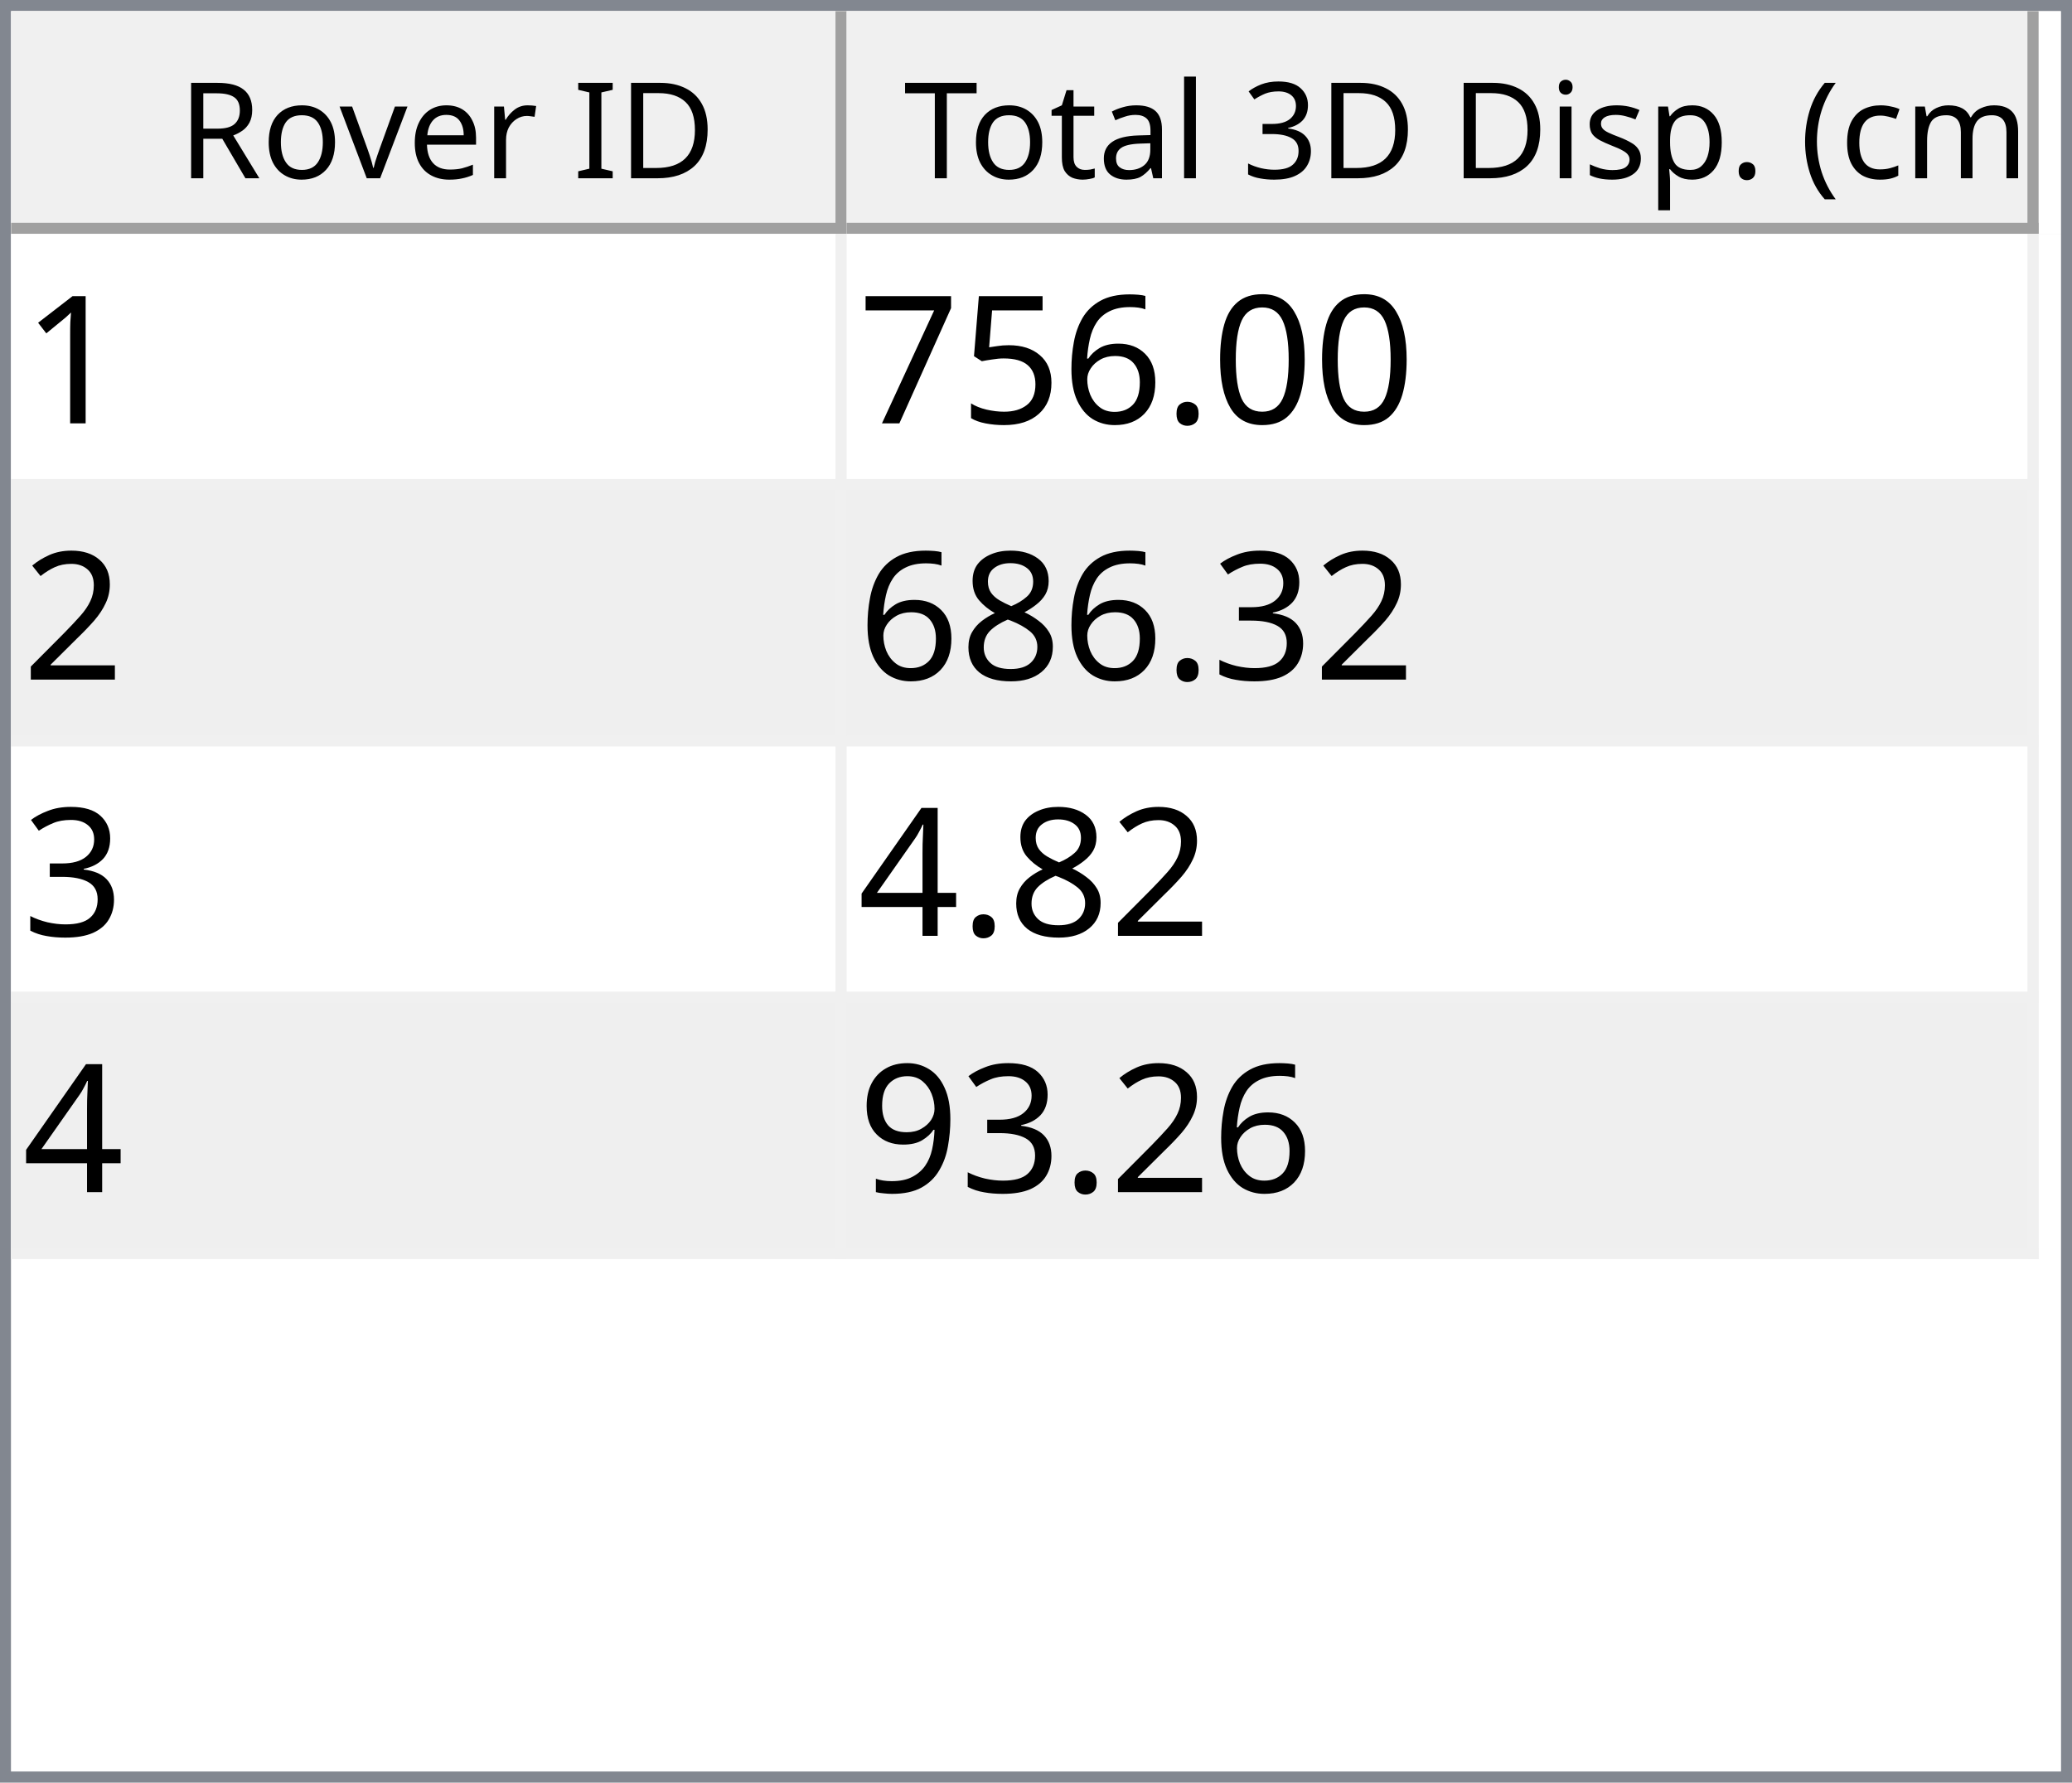
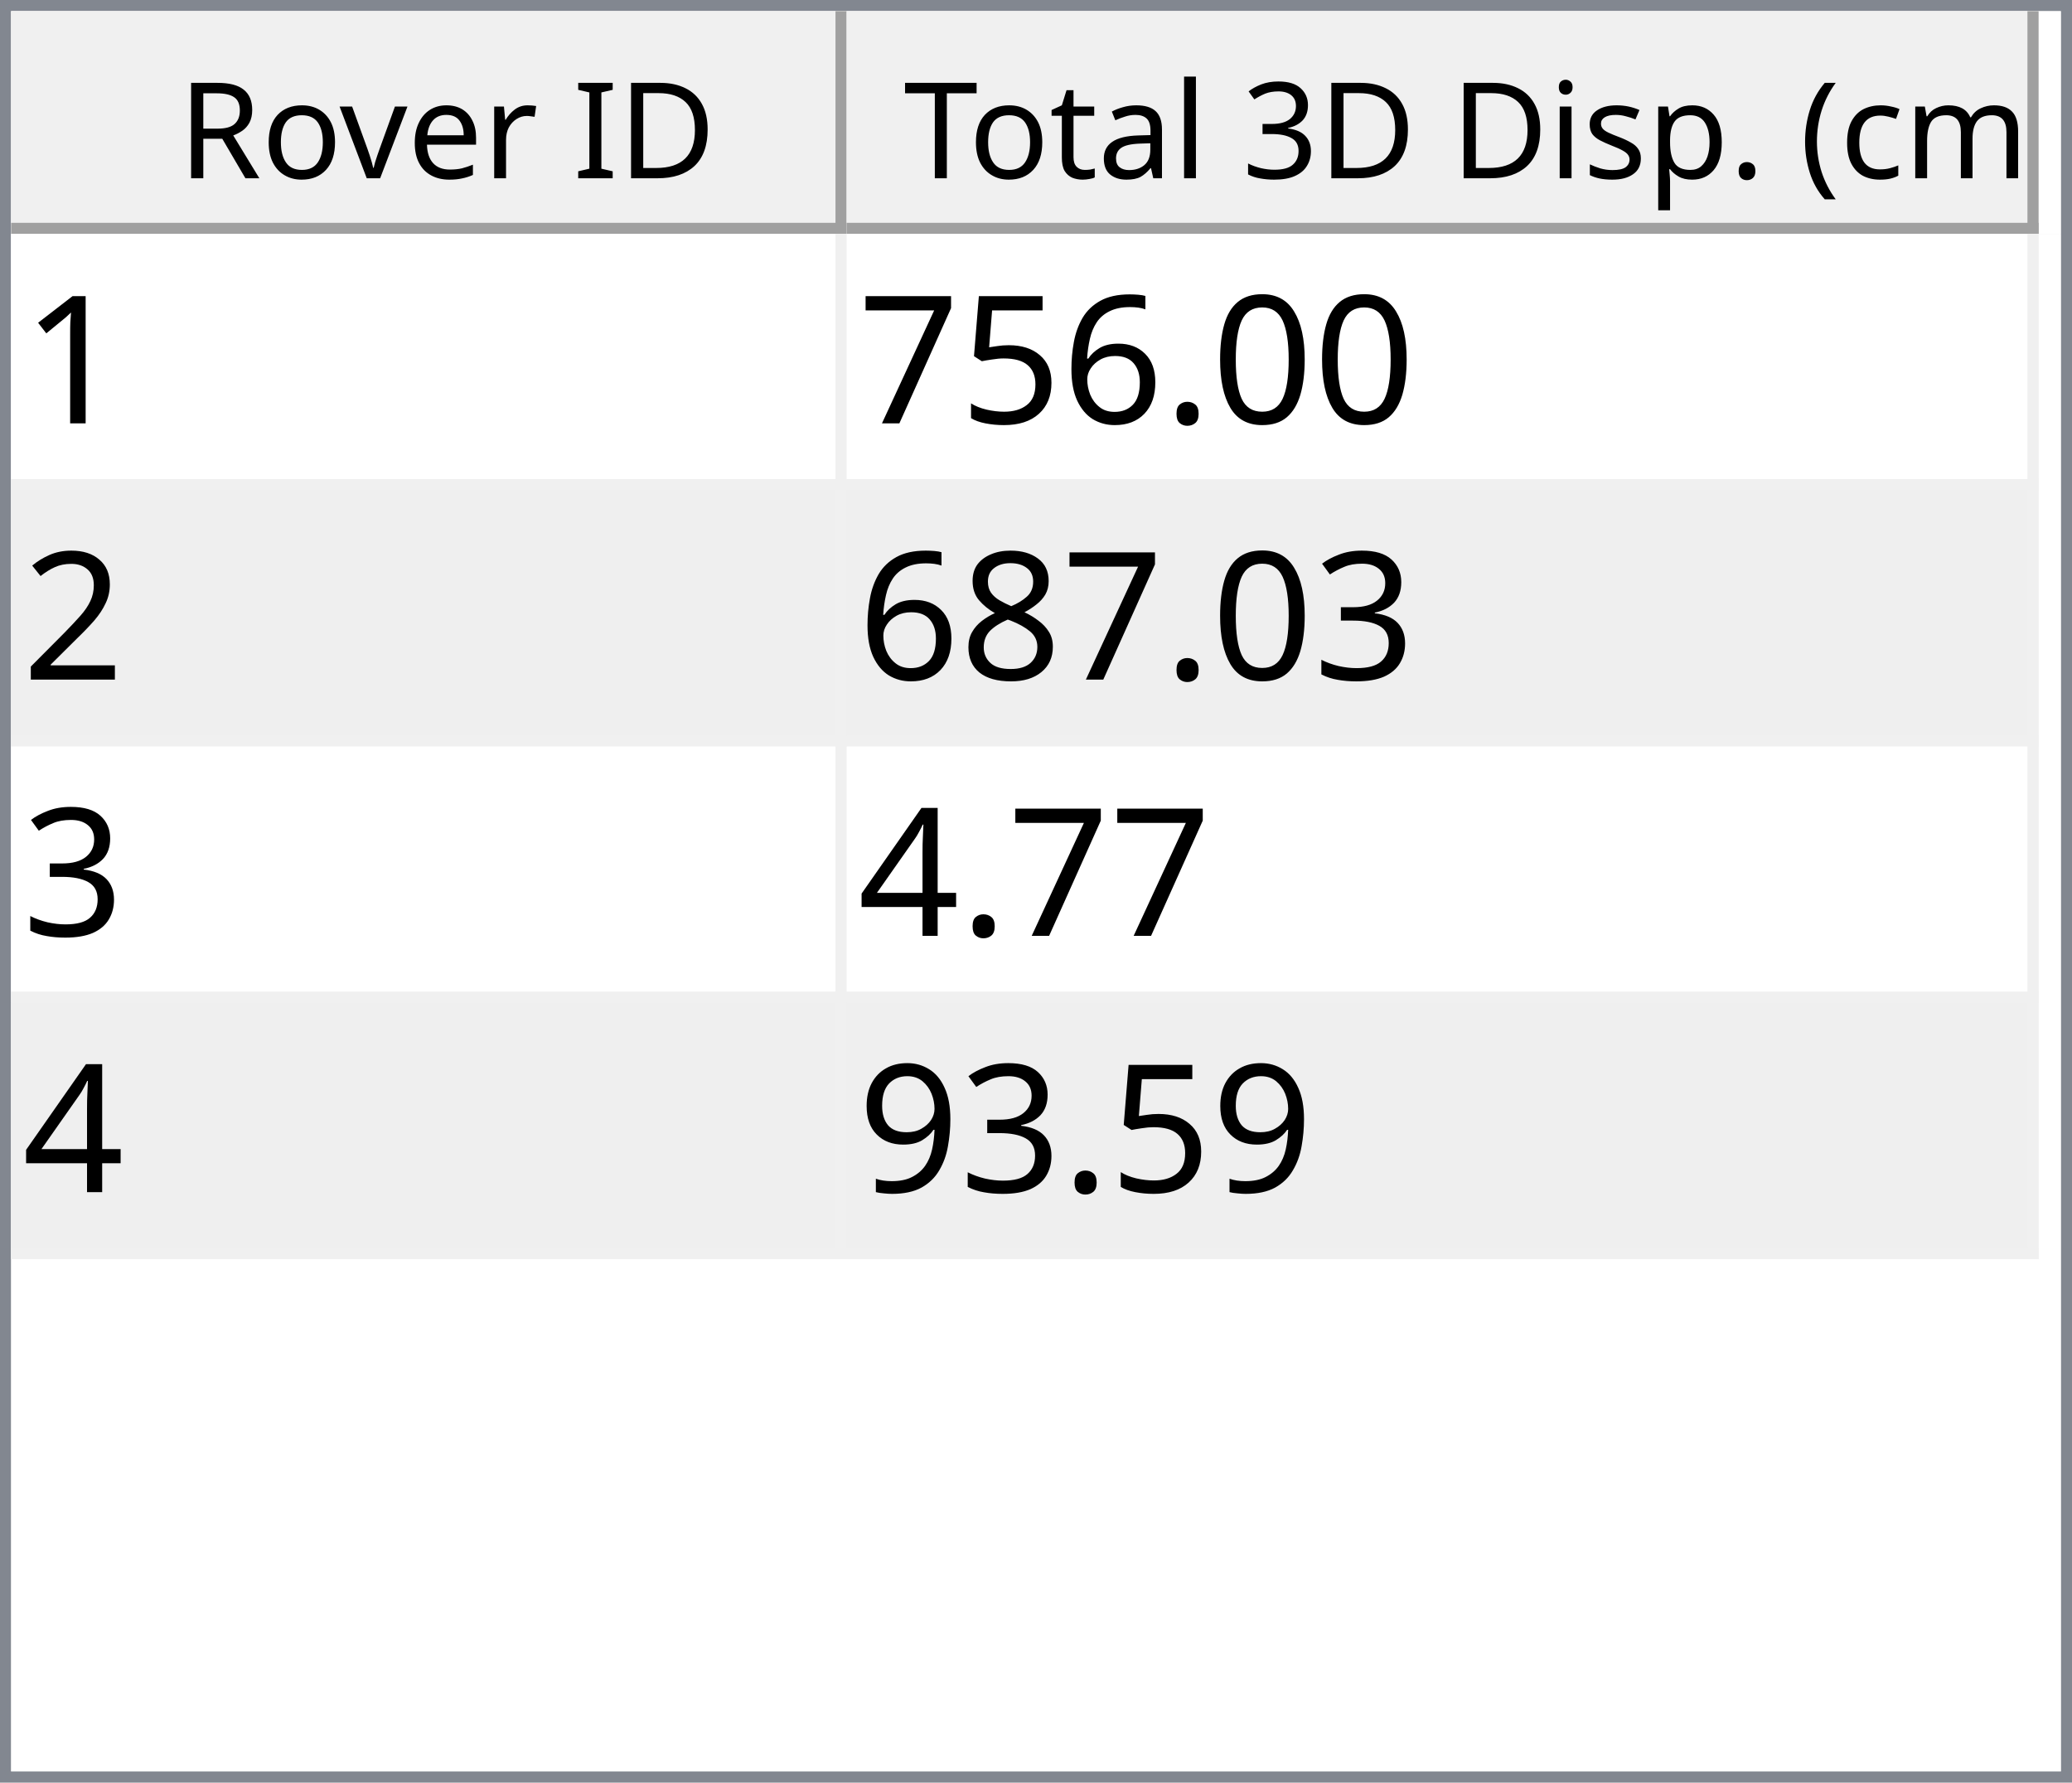
<svg xmlns="http://www.w3.org/2000/svg" style="fill-opacity:1; color-rendering:auto; color-interpolation:auto; text-rendering:auto; stroke:black; stroke-linecap:square; stroke-miterlimit:10; shape-rendering:auto; stroke-opacity:1; fill:black; stroke-dasharray:none; font-weight:normal; stroke-width:1; font-family:'Dialog'; font-style:normal; stroke-linejoin:miter; font-size:12px; stroke-dashoffset:0; image-rendering:auto;" width="186" height="160">
  <defs id="genericDefs" />
  <g>
    <defs id="defs1">
      <clipPath clipPathUnits="userSpaceOnUse" id="clipPath1">
        <path d="M0 0 L186 0 L186 160 L0 160 L0 0 Z" />
      </clipPath>
      <clipPath clipPathUnits="userSpaceOnUse" id="clipPath2">
        <path d="M0 0 L0 160 L186 160 L186 0 Z" />
      </clipPath>
      <clipPath clipPathUnits="userSpaceOnUse" id="clipPath3">
        <path d="M0 0 L0 20 L184 20 L184 0 Z" />
      </clipPath>
      <clipPath clipPathUnits="userSpaceOnUse" id="clipPath4">
        <path d="M0 0 L0 20 L75 20 L75 0 Z" />
      </clipPath>
      <clipPath clipPathUnits="userSpaceOnUse" id="clipPath5">
        <path d="M1 1 L1 19 L74 19 L74 1 Z" />
      </clipPath>
      <clipPath clipPathUnits="userSpaceOnUse" id="clipPath6">
        <path d="M0 0 L0 18 L73 18 L73 0 Z" />
      </clipPath>
      <clipPath clipPathUnits="userSpaceOnUse" id="clipPath7">
        <path d="M-0.5 -0.5 L-0.5 19.5 L74.5 19.5 L74.5 -0.5 Z" />
      </clipPath>
      <clipPath clipPathUnits="userSpaceOnUse" id="clipPath8">
        <path d="M0 0 L0 20 L107 20 L107 0 Z" />
      </clipPath>
      <clipPath clipPathUnits="userSpaceOnUse" id="clipPath9">
        <path d="M1 1 L1 19 L106 19 L106 1 Z" />
      </clipPath>
      <clipPath clipPathUnits="userSpaceOnUse" id="clipPath10">
        <path d="M0 0 L0 18 L105 18 L105 0 Z" />
      </clipPath>
      <clipPath clipPathUnits="userSpaceOnUse" id="clipPath11">
        <path d="M-0.5 -0.5 L-0.5 19.5 L106.5 19.5 L106.5 -0.5 Z" />
      </clipPath>
      <clipPath clipPathUnits="userSpaceOnUse" id="clipPath12">
        <path d="M0 0 L0 138 L184 138 L184 0 Z" />
      </clipPath>
      <clipPath clipPathUnits="userSpaceOnUse" id="clipPath13">
        <path d="M0 0 L0 92 L182 92 L182 0 Z" />
      </clipPath>
      <clipPath clipPathUnits="userSpaceOnUse" id="clipPath14">
        <path d="M-0.5 -0.5 L-0.5 91.5 L181.5 91.5 L181.5 -0.5 Z" />
      </clipPath>
      <clipPath clipPathUnits="userSpaceOnUse" id="clipPath15">
        <path d="M0 0 L0 22 L74 22 L74 0 Z" />
      </clipPath>
      <clipPath clipPathUnits="userSpaceOnUse" id="clipPath16">
        <path d="M0 0 L0 22 L106 22 L106 0 Z" />
      </clipPath>
      <font horiz-adv-x="64.551" id="font1">
        <font-face ascent="107.91" descent="25.098" units-per-em="100" style="font-style:normal; font-family:Segoe UI; font-weight:normal;" />
        <missing-glyph horiz-adv-x="64.551" d="M8.109 0 L8.109 68.266 L56.453 68.266 L56.453 0 L8.109 0 ZM15.328 7.234 L49.219 7.234 L49.219 61.031 L15.328 61.031 L15.328 7.234 Z" />
        <glyph unicode="D" horiz-adv-x="70.117" d="M9.188 0 L9.188 70.016 L28.516 70.016 Q65.531 70.016 65.531 35.891 Q65.531 19.672 55.25 9.836 Q44.969 0 27.734 0 L9.188 0 ZM17.391 62.594 L17.391 7.422 L27.828 7.422 Q41.609 7.422 49.273 14.797 Q56.938 22.172 56.938 35.688 Q56.938 62.594 28.328 62.594 L17.391 62.594 Z" />
        <glyph unicode="I" horiz-adv-x="26.611" d="M17.391 0 L9.188 0 L9.188 70.016 L17.391 70.016 L17.391 0 Z" />
        <glyph unicode=" " horiz-adv-x="27.393" d="" />
        <glyph unicode="r" horiz-adv-x="34.766" d="M34.188 41.891 Q32.078 43.5 28.125 43.5 Q23 43.5 19.555 38.672 Q16.109 33.844 16.109 25.484 L16.109 0 L8.109 0 L8.109 50 L16.109 50 L16.109 39.703 L16.312 39.703 Q18.016 44.969 21.531 47.922 Q25.047 50.875 29.391 50.875 Q32.516 50.875 34.188 50.203 L34.188 41.891 Z" />
        <glyph unicode="e" horiz-adv-x="52.295" d="M48.297 23 L12.984 23 Q13.188 14.656 17.484 10.109 Q21.781 5.562 29.297 5.562 Q37.75 5.562 44.828 11.141 L44.828 3.609 Q38.234 -1.172 27.391 -1.172 Q16.797 -1.172 10.742 5.641 Q4.688 12.453 4.688 24.812 Q4.688 36.469 11.305 43.82 Q17.922 51.172 27.734 51.172 Q37.547 51.172 42.922 44.828 Q48.297 38.484 48.297 27.203 L48.297 23 ZM40.094 29.781 Q40.047 36.719 36.75 40.578 Q33.453 44.438 27.594 44.438 Q21.922 44.438 17.969 40.383 Q14.016 36.328 13.094 29.781 L40.094 29.781 Z" />
        <glyph unicode="v" horiz-adv-x="47.9" d="M47.406 50 L27.484 0 L19.625 0 L0.688 50 L9.469 50 L22.172 13.672 Q23.578 9.672 23.922 6.688 L24.125 6.688 Q24.609 10.453 25.688 13.484 L38.969 50 L47.406 50 Z" />
        <glyph unicode="o" horiz-adv-x="58.594" d="M29 -1.172 Q17.922 -1.172 11.305 5.836 Q4.688 12.844 4.688 24.422 Q4.688 37.016 11.57 44.094 Q18.453 51.172 30.172 51.172 Q41.359 51.172 47.633 44.289 Q53.906 37.406 53.906 25.203 Q53.906 13.234 47.141 6.031 Q40.375 -1.172 29 -1.172 ZM29.594 44.438 Q21.875 44.438 17.383 39.188 Q12.891 33.938 12.891 24.703 Q12.891 15.828 17.43 10.695 Q21.969 5.562 29.594 5.562 Q37.359 5.562 41.531 10.594 Q45.703 15.625 45.703 24.906 Q45.703 34.281 41.531 39.359 Q37.359 44.438 29.594 44.438 Z" />
        <glyph unicode="R" horiz-adv-x="59.814" d="M59.375 0 L49.609 0 L37.891 19.625 Q36.281 22.359 34.766 24.289 Q33.25 26.219 31.664 27.438 Q30.078 28.656 28.25 29.219 Q26.422 29.781 24.125 29.781 L17.391 29.781 L17.391 0 L9.188 0 L9.188 70.016 L30.078 70.016 Q34.672 70.016 38.555 68.867 Q42.438 67.719 45.289 65.375 Q48.141 63.031 49.758 59.547 Q51.375 56.062 51.375 51.375 Q51.375 47.703 50.273 44.656 Q49.172 41.609 47.148 39.211 Q45.125 36.812 42.266 35.133 Q39.406 33.453 35.844 32.516 L35.844 32.328 Q37.594 31.547 38.891 30.547 Q40.188 29.547 41.359 28.18 Q42.531 26.812 43.68 25.078 Q44.828 23.344 46.234 21.047 L59.375 0 ZM17.391 62.594 L17.391 37.203 L28.516 37.203 Q31.594 37.203 34.203 38.133 Q36.812 39.062 38.719 40.797 Q40.625 42.531 41.703 45.047 Q42.781 47.562 42.781 50.688 Q42.781 56.297 39.141 59.445 Q35.5 62.594 28.609 62.594 L17.391 62.594 Z" />
        <glyph unicode=")" horiz-adv-x="30.176" d="M8.297 -15.922 L1.172 -15.922 Q16.406 2.344 16.406 26.812 Q16.406 51.469 1.078 70.016 L8.297 70.016 Q23.531 52.156 23.531 26.703 Q23.531 1.375 8.297 -15.922 Z" />
        <glyph unicode="m" horiz-adv-x="86.133" d="M79.109 0 L71.094 0 L71.094 28.719 Q71.094 37.016 68.531 40.727 Q65.969 44.438 59.906 44.438 Q54.781 44.438 51.195 39.75 Q47.609 35.062 47.609 28.516 L47.609 0 L39.594 0 L39.594 29.688 Q39.594 44.438 28.219 44.438 Q22.953 44.438 19.531 40.016 Q16.109 35.594 16.109 28.516 L16.109 0 L8.109 0 L8.109 50 L16.109 50 L16.109 42.094 L16.312 42.094 Q21.625 51.172 31.844 51.172 Q36.969 51.172 40.773 48.312 Q44.578 45.453 46 40.828 Q51.562 51.172 62.594 51.172 Q79.109 51.172 79.109 30.812 L79.109 0 Z" />
        <glyph unicode="c" horiz-adv-x="46.191" d="M42.188 2.297 Q36.422 -1.172 28.516 -1.172 Q17.828 -1.172 11.258 5.789 Q4.688 12.75 4.688 23.828 Q4.688 36.188 11.766 43.68 Q18.844 51.172 30.672 51.172 Q37.25 51.172 42.281 48.734 L42.281 40.531 Q36.719 44.438 30.375 44.438 Q22.703 44.438 17.797 38.945 Q12.891 33.453 12.891 24.516 Q12.891 15.719 17.508 10.641 Q22.125 5.562 29.891 5.562 Q36.422 5.562 42.188 9.906 L42.188 2.297 Z" />
        <glyph unicode="(" horiz-adv-x="30.176" d="M29.109 -15.922 L21.969 -15.922 Q6.844 1.375 6.844 26.703 Q6.844 52.156 21.969 70.016 L29.203 70.016 Q13.875 51.469 13.875 26.812 Q13.875 2.344 29.109 -15.922 Z" />
        <glyph unicode="." horiz-adv-x="21.68" d="M10.891 -1.078 Q8.641 -1.078 7.055 0.539 Q5.469 2.156 5.469 4.391 Q5.469 6.641 7.055 8.273 Q8.641 9.906 10.891 9.906 Q13.188 9.906 14.797 8.273 Q16.406 6.641 16.406 4.391 Q16.406 2.156 14.797 0.539 Q13.188 -1.078 10.891 -1.078 Z" />
        <glyph unicode="p" horiz-adv-x="58.789" d="M16.312 7.234 L16.109 7.234 L16.109 -23 L8.109 -23 L8.109 50 L16.109 50 L16.109 41.219 L16.312 41.219 Q22.219 51.172 33.594 51.172 Q43.266 51.172 48.688 44.461 Q54.109 37.75 54.109 26.469 Q54.109 13.922 48 6.375 Q41.891 -1.172 31.297 -1.172 Q21.578 -1.172 16.312 7.234 ZM16.109 27.391 L16.109 20.406 Q16.109 14.203 20.141 9.883 Q24.172 5.562 30.375 5.562 Q37.641 5.562 41.773 11.133 Q45.906 16.703 45.906 26.609 Q45.906 34.969 42.047 39.703 Q38.188 44.438 31.594 44.438 Q24.609 44.438 20.359 39.578 Q16.109 34.719 16.109 27.391 Z" />
        <glyph unicode="s" horiz-adv-x="42.432" d="M5.078 1.812 L5.078 10.406 Q11.625 5.562 19.484 5.562 Q30.031 5.562 30.031 12.594 Q30.031 14.594 29.125 15.992 Q28.219 17.391 26.68 18.461 Q25.141 19.531 23.07 20.383 Q21 21.234 18.609 22.172 Q15.281 23.484 12.766 24.828 Q10.25 26.172 8.57 27.859 Q6.891 29.547 6.031 31.695 Q5.172 33.844 5.172 36.719 Q5.172 40.234 6.789 42.945 Q8.406 45.656 11.086 47.484 Q13.766 49.312 17.211 50.242 Q20.656 51.172 24.312 51.172 Q30.812 51.172 35.938 48.922 L35.938 40.828 Q30.422 44.438 23.25 44.438 Q21 44.438 19.195 43.922 Q17.391 43.406 16.094 42.477 Q14.797 41.547 14.086 40.258 Q13.375 38.969 13.375 37.406 Q13.375 35.453 14.086 34.133 Q14.797 32.812 16.164 31.789 Q17.531 30.766 19.484 29.938 Q21.438 29.109 23.922 28.125 Q27.25 26.859 29.883 25.516 Q32.516 24.172 34.375 22.484 Q36.234 20.797 37.234 18.602 Q38.234 16.406 38.234 13.375 Q38.234 9.672 36.602 6.938 Q34.969 4.203 32.234 2.398 Q29.5 0.594 25.93 -0.289 Q22.359 -1.172 18.453 -1.172 Q10.75 -1.172 5.078 1.812 Z" />
        <glyph unicode="i" horiz-adv-x="24.219" d="M12.203 62.703 Q10.062 62.703 8.547 64.164 Q7.031 65.625 7.031 67.875 Q7.031 70.125 8.547 71.609 Q10.062 73.094 12.203 73.094 Q14.406 73.094 15.945 71.609 Q17.484 70.125 17.484 67.875 Q17.484 65.719 15.945 64.211 Q14.406 62.703 12.203 62.703 ZM16.109 0 L8.109 0 L8.109 50 L16.109 50 L16.109 0 Z" />
        <glyph unicode="3" horiz-adv-x="53.906" d="M46.531 19.828 Q46.531 15.094 44.75 11.211 Q42.969 7.328 39.719 4.57 Q36.469 1.812 31.93 0.297 Q27.391 -1.219 21.922 -1.219 Q11.922 -1.219 6 2.594 L6 11.188 Q13.094 5.609 22.219 5.609 Q25.875 5.609 28.828 6.539 Q31.781 7.469 33.906 9.227 Q36.031 10.984 37.18 13.477 Q38.328 15.969 38.328 19.094 Q38.328 32.812 18.797 32.812 L12.984 32.812 L12.984 39.594 L18.5 39.594 Q35.797 39.594 35.797 52.484 Q35.797 64.406 22.609 64.406 Q15.188 64.406 8.688 59.422 L8.688 67.188 Q15.375 71.188 24.609 71.188 Q29 71.188 32.57 69.969 Q36.141 68.75 38.68 66.555 Q41.219 64.359 42.609 61.281 Q44 58.203 44 54.5 Q44 40.672 30.031 36.719 L30.031 36.531 Q33.594 36.141 36.625 34.797 Q39.656 33.453 41.852 31.305 Q44.047 29.156 45.289 26.25 Q46.531 23.344 46.531 19.828 Z" />
        <glyph unicode="l" horiz-adv-x="24.219" d="M16.109 0 L8.109 0 L8.109 74.031 L16.109 74.031 L16.109 0 Z" />
        <glyph unicode="a" horiz-adv-x="50.879" d="M43.891 0 L35.891 0 L35.891 7.812 L35.688 7.812 Q30.469 -1.172 20.312 -1.172 Q12.844 -1.172 8.617 2.781 Q4.391 6.734 4.391 13.281 Q4.391 27.297 20.906 29.594 L35.891 31.688 Q35.891 44.438 25.594 44.438 Q16.547 44.438 9.281 38.281 L9.281 46.484 Q16.656 51.172 26.266 51.172 Q43.891 51.172 43.891 32.516 L43.891 0 ZM35.891 25.297 L23.828 23.641 Q18.266 22.859 15.43 20.875 Q12.594 18.891 12.594 13.875 Q12.594 10.203 15.211 7.883 Q17.828 5.562 22.172 5.562 Q28.125 5.562 32.008 9.742 Q35.891 13.922 35.891 20.312 L35.891 25.297 Z" />
        <glyph unicode="t" horiz-adv-x="33.887" d="M31.297 0.484 Q28.469 -1.078 23.828 -1.078 Q10.688 -1.078 10.688 13.578 L10.688 43.172 L2.094 43.172 L2.094 50 L10.688 50 L10.688 62.203 L18.703 64.797 L18.703 50 L31.297 50 L31.297 43.172 L18.703 43.172 L18.703 14.984 Q18.703 9.969 20.414 7.82 Q22.125 5.672 26.078 5.672 Q29.109 5.672 31.297 7.328 L31.297 0.484 Z" />
        <glyph unicode="T" horiz-adv-x="52.393" d="M50.594 62.594 L30.375 62.594 L30.375 0 L22.172 0 L22.172 62.594 L2 62.594 L2 70.016 L50.594 70.016 L50.594 62.594 Z" />
      </font>
      <font horiz-adv-x="75.0" id="font2">
        <font-face ascent="100.537" descent="21.973" units-per-em="100" style="font-style:normal; font-family:sans-serif; font-weight:normal;" />
        <missing-glyph horiz-adv-x="75.0" d="M12.5 0 L12.5 62.5 L62.5 62.5 L62.5 0 L12.5 0 ZM14.062 1.562 L60.938 1.562 L60.938 60.938 L14.062 60.938 L14.062 1.562 Z" />
        <glyph unicode="1" horiz-adv-x="55.615" d="M37.25 0 L28.469 0 L28.469 56 Q25.297 52.984 20.141 49.953 Q14.984 46.922 10.891 45.406 L10.891 53.906 Q18.266 57.375 23.781 62.305 Q29.297 67.234 31.594 71.875 L37.25 71.875 L37.25 0 Z" />
        <glyph unicode="0" horiz-adv-x="55.615" d="M4.156 35.297 Q4.156 48 6.766 55.742 Q9.375 63.484 14.523 67.68 Q19.672 71.875 27.484 71.875 Q33.25 71.875 37.594 69.555 Q41.938 67.234 44.773 62.867 Q47.609 58.5 49.219 52.227 Q50.828 45.953 50.828 35.297 Q50.828 22.703 48.242 14.969 Q45.656 7.234 40.508 3.008 Q35.359 -1.219 27.484 -1.219 Q17.141 -1.219 11.234 6.203 Q4.156 15.141 4.156 35.297 ZM13.188 35.297 Q13.188 17.672 17.312 11.836 Q21.438 6 27.484 6 Q33.547 6 37.672 11.859 Q41.797 17.719 41.797 35.297 Q41.797 52.984 37.672 58.789 Q33.547 64.594 27.391 64.594 Q21.344 64.594 17.719 59.469 Q13.188 52.938 13.188 35.297 Z" />
        <glyph unicode="." horiz-adv-x="27.783" d="M9.078 0 L9.078 10.016 L19.094 10.016 L19.094 0 L9.078 0 Z" />
        <glyph unicode="6" horiz-adv-x="55.615" d="M49.75 54.047 L41.016 53.375 Q39.844 58.547 37.703 60.891 Q34.125 64.656 28.906 64.656 Q24.703 64.656 21.531 62.312 Q17.391 59.281 14.992 53.469 Q12.594 47.656 12.5 36.922 Q15.672 41.75 20.266 44.094 Q24.859 46.438 29.891 46.438 Q38.672 46.438 44.852 39.969 Q51.031 33.5 51.031 23.25 Q51.031 16.5 48.125 10.719 Q45.219 4.938 40.141 1.859 Q35.062 -1.219 28.609 -1.219 Q17.625 -1.219 10.695 6.859 Q3.766 14.938 3.766 33.5 Q3.766 54.25 11.422 63.672 Q18.109 71.875 29.438 71.875 Q37.891 71.875 43.289 67.141 Q48.688 62.406 49.75 54.047 ZM13.875 23.188 Q13.875 18.656 15.797 14.508 Q17.719 10.359 21.188 8.18 Q24.656 6 28.469 6 Q34.031 6 38.039 10.492 Q42.047 14.984 42.047 22.703 Q42.047 30.125 38.086 34.398 Q34.125 38.672 28.125 38.672 Q22.172 38.672 18.023 34.398 Q13.875 30.125 13.875 23.188 Z" />
        <glyph unicode="5" horiz-adv-x="55.615" d="M4.156 18.75 L13.375 19.531 Q14.406 12.797 18.141 9.398 Q21.875 6 27.156 6 Q33.5 6 37.891 10.789 Q42.281 15.578 42.281 23.484 Q42.281 31 38.062 35.352 Q33.844 39.703 27 39.703 Q22.75 39.703 19.336 37.773 Q15.922 35.844 13.969 32.766 L5.719 33.844 L12.641 70.609 L48.25 70.609 L48.25 62.203 L19.672 62.203 L15.828 42.969 Q22.266 47.469 29.344 47.469 Q38.719 47.469 45.164 40.969 Q51.609 34.469 51.609 24.266 Q51.609 14.547 45.953 7.469 Q39.062 -1.219 27.156 -1.219 Q17.391 -1.219 11.211 4.25 Q5.031 9.719 4.156 18.75 Z" />
        <glyph unicode="7" horiz-adv-x="55.615" d="M4.734 62.203 L4.734 70.656 L51.078 70.656 L51.078 63.812 Q44.234 56.547 37.523 44.484 Q30.812 32.422 27.156 19.672 Q24.516 10.688 23.781 0 L14.75 0 Q14.891 8.453 18.062 20.414 Q21.234 32.375 27.172 43.484 Q33.109 54.594 39.797 62.203 L4.734 62.203 Z" />
        <glyph unicode="2" horiz-adv-x="55.615" d="M50.344 8.453 L50.344 0 L3.031 0 Q2.938 3.172 4.047 6.109 Q5.859 10.938 9.836 15.625 Q13.812 20.312 21.344 26.469 Q33.016 36.031 37.117 41.625 Q41.219 47.219 41.219 52.203 Q41.219 57.422 37.477 61.008 Q33.734 64.594 27.734 64.594 Q21.391 64.594 17.578 60.789 Q13.766 56.984 13.719 50.25 L4.688 51.172 Q5.609 61.281 11.664 66.578 Q17.719 71.875 27.938 71.875 Q38.234 71.875 44.242 66.164 Q50.25 60.453 50.25 52 Q50.25 47.703 48.492 43.555 Q46.734 39.406 42.656 34.812 Q38.578 30.219 29.109 22.219 Q21.188 15.578 18.945 13.211 Q16.703 10.844 15.234 8.453 L50.344 8.453 Z" />
        <glyph unicode="3" horiz-adv-x="55.615" d="M4.203 18.891 L12.984 20.062 Q14.5 12.594 18.141 9.297 Q21.781 6 27 6 Q33.203 6 37.477 10.297 Q41.75 14.594 41.75 20.953 Q41.75 27 37.797 30.93 Q33.844 34.859 27.734 34.859 Q25.25 34.859 21.531 33.891 L22.516 41.609 Q23.391 41.5 23.922 41.5 Q29.547 41.5 34.039 44.43 Q38.531 47.359 38.531 53.469 Q38.531 58.297 35.258 61.477 Q31.984 64.656 26.812 64.656 Q21.688 64.656 18.266 61.43 Q14.844 58.203 13.875 51.766 L5.078 53.328 Q6.688 62.156 12.398 67.016 Q18.109 71.875 26.609 71.875 Q32.469 71.875 37.398 69.359 Q42.328 66.844 44.945 62.5 Q47.562 58.156 47.562 53.266 Q47.562 48.641 45.07 44.828 Q42.578 41.016 37.703 38.766 Q44.047 37.312 47.562 32.695 Q51.078 28.078 51.078 21.141 Q51.078 11.766 44.242 5.25 Q37.406 -1.266 26.953 -1.266 Q17.531 -1.266 11.305 4.352 Q5.078 9.969 4.203 18.891 Z" />
        <glyph unicode="8" horiz-adv-x="55.615" d="M17.672 38.812 Q12.203 40.828 9.57 44.539 Q6.938 48.25 6.938 53.422 Q6.938 61.234 12.555 66.555 Q18.172 71.875 27.484 71.875 Q36.859 71.875 42.578 66.43 Q48.297 60.984 48.297 53.172 Q48.297 48.188 45.68 44.508 Q43.062 40.828 37.75 38.812 Q44.344 36.672 47.781 31.883 Q51.219 27.094 51.219 20.453 Q51.219 11.281 44.727 5.031 Q38.234 -1.219 27.641 -1.219 Q17.047 -1.219 10.547 5.055 Q4.047 11.328 4.047 20.703 Q4.047 27.688 7.594 32.398 Q11.141 37.109 17.672 38.812 ZM15.922 53.719 Q15.922 48.641 19.195 45.414 Q22.469 42.188 27.688 42.188 Q32.766 42.188 36.016 45.383 Q39.266 48.578 39.266 53.219 Q39.266 58.062 35.914 61.359 Q32.562 64.656 27.594 64.656 Q22.562 64.656 19.242 61.43 Q15.922 58.203 15.922 53.719 ZM13.094 20.656 Q13.094 16.891 14.875 13.375 Q16.656 9.859 20.172 7.93 Q23.688 6 27.734 6 Q34.031 6 38.133 10.055 Q42.234 14.109 42.234 20.359 Q42.234 26.703 38.016 30.859 Q33.797 35.016 27.438 35.016 Q21.234 35.016 17.164 30.914 Q13.094 26.812 13.094 20.656 Z" />
        <glyph unicode="4" horiz-adv-x="55.615" d="M32.328 0 L32.328 17.141 L1.266 17.141 L1.266 25.203 L33.938 71.578 L41.109 71.578 L41.109 25.203 L50.781 25.203 L50.781 17.141 L41.109 17.141 L41.109 0 L32.328 0 ZM32.328 25.203 L32.328 57.469 L9.906 25.203 L32.328 25.203 Z" />
        <glyph unicode="9" horiz-adv-x="55.615" d="M5.469 16.547 L13.922 17.328 Q14.984 11.375 18.016 8.688 Q21.047 6 25.781 6 Q29.828 6 32.883 7.859 Q35.938 9.719 37.891 12.82 Q39.844 15.922 41.164 21.195 Q42.484 26.469 42.484 31.938 Q42.484 32.516 42.438 33.688 Q39.797 29.5 35.234 26.883 Q30.672 24.266 25.344 24.266 Q16.453 24.266 10.305 30.711 Q4.156 37.156 4.156 47.703 Q4.156 58.594 10.578 65.234 Q17 71.875 26.656 71.875 Q33.641 71.875 39.43 68.117 Q45.219 64.359 48.219 57.398 Q51.219 50.438 51.219 37.25 Q51.219 23.531 48.242 15.406 Q45.266 7.281 39.383 3.031 Q33.5 -1.219 25.594 -1.219 Q17.188 -1.219 11.867 3.445 Q6.547 8.109 5.469 16.547 ZM41.453 48.141 Q41.453 55.719 37.43 60.156 Q33.406 64.594 27.734 64.594 Q21.875 64.594 17.531 59.812 Q13.188 55.031 13.188 47.406 Q13.188 40.578 17.312 36.305 Q21.438 32.031 27.484 32.031 Q33.594 32.031 37.523 36.305 Q41.453 40.578 41.453 48.141 Z" />
      </font>
    </defs>
    <g style="fill:white; stroke:white;">
      <rect x="0" y="0" width="186" style="clip-path:url(#clipPath1); stroke:none;" height="160" />
    </g>
    <g style="fill:white; text-rendering:optimizeSpeed; color-rendering:optimizeSpeed; image-rendering:optimizeSpeed; shape-rendering:crispEdges; stroke:white; color-interpolation:sRGB;">
      <rect x="0" width="186" height="160" y="0" style="stroke:none;" />
      <path style="stroke:none;" d="M0 160 L186 160 L186 0 L0 0 Z" />
    </g>
    <g style="fill:rgb(240,240,240); font-family:'Segoe UI'; stroke:rgb(240,240,240);">
      <rect x="0" y="0" width="186" style="clip-path:url(#clipPath2); stroke:none;" height="160" />
    </g>
    <g style="fill:rgb(130,135,144); font-family:'Segoe UI'; stroke:rgb(130,135,144);">
      <path d="M0 0 L186 0 L186 160 L0 160 L0 0 ZM1 1 L185 1 L185 159 L1 159 L1 1 Z" style="fill-rule:evenodd; clip-path:url(#clipPath2); stroke:none;" />
    </g>
    <g style="fill:white; font-family:'Segoe UI'; stroke:white;" transform="translate(1,1)">
      <rect x="0" y="0" width="184" style="clip-path:url(#clipPath3); stroke:none;" height="20" />
    </g>
    <g style="fill:rgb(240,240,240); font-family:'Segoe UI'; stroke:rgb(240,240,240);" transform="translate(1,1)">
      <rect x="0" y="0" width="75" style="clip-path:url(#clipPath4); stroke:none;" height="20" />
    </g>
    <g style="font-family:'Segoe UI';" transform="translate(2,2)">
      <text x="14" xml:space="preserve" y="14" style="clip-path:url(#clipPath6); stroke:none;">Rover ID</text>
    </g>
    <g style="fill:rgb(160,160,160); font-family:'Segoe UI'; stroke:rgb(160,160,160); stroke-linejoin:bevel;" transform="translate(1.5,1.5)">
      <line x1="74" x2="74" y1="0" style="fill:none; clip-path:url(#clipPath7);" y2="19" />
    </g>
    <g style="fill:rgb(160,160,160); font-family:'Segoe UI'; stroke:rgb(160,160,160); stroke-linejoin:bevel;" transform="matrix(1,0,0,1,1,1) translate(0.5,0.5)">
      <line x1="0" x2="74" y1="19" style="fill:none; clip-path:url(#clipPath7);" y2="19" />
    </g>
    <g style="fill:rgb(240,240,240); font-family:'Segoe UI'; stroke:rgb(240,240,240);" transform="translate(76,1)">
      <rect x="0" y="0" width="107" style="clip-path:url(#clipPath8); stroke:none;" height="20" />
    </g>
    <g style="font-family:'Segoe UI';" transform="translate(77,2)">
      <text x="1" xml:space="preserve" y="14" style="clip-path:url(#clipPath10); stroke:none;"> Total 3D Disp. (cm)</text>
    </g>
    <g style="fill:rgb(160,160,160); font-family:'Segoe UI'; stroke:rgb(160,160,160); stroke-linejoin:bevel;" transform="translate(76.5,1.5)">
      <line x1="106" x2="106" y1="0" style="fill:none; clip-path:url(#clipPath11);" y2="19" />
    </g>
    <g style="fill:rgb(160,160,160); font-family:'Segoe UI'; stroke:rgb(160,160,160); stroke-linejoin:bevel;" transform="matrix(1,0,0,1,76,1) translate(0.5,0.5)">
      <line x1="0" x2="106" y1="19" style="fill:none; clip-path:url(#clipPath11);" y2="19" />
    </g>
    <g style="fill:white; font-family:'Segoe UI'; stroke:white;" transform="translate(1,21)">
      <rect x="0" y="0" width="184" style="clip-path:url(#clipPath12); stroke:none;" height="138" />
    </g>
    <g style="fill:rgb(240,240,240); font-size:16px; font-family:sans-serif; stroke:rgb(240,240,240);" transform="translate(1,21)">
      <rect x="0" y="0" width="182" style="clip-path:url(#clipPath13); stroke:none;" height="92" />
      <line transform="translate(0.5,0.5)" x1="0" x2="181" y1="22" style="clip-path:url(#clipPath14); fill:none; stroke-linejoin:bevel;" y2="22" />
    </g>
    <g transform="matrix(1,0,0,1,1,21) translate(0.5,0.5)" style="fill:rgb(240,240,240); font-size:16px; font-family:sans-serif; stroke:rgb(240,240,240); stroke-linejoin:bevel;">
      <line x1="0" x2="181" y1="45" style="fill:none; clip-path:url(#clipPath14);" y2="45" />
    </g>
    <g transform="matrix(1,0,0,1,1,21) translate(0.5,0.5)" style="fill:rgb(240,240,240); font-size:16px; font-family:sans-serif; stroke:rgb(240,240,240); stroke-linejoin:bevel;">
      <line x1="0" x2="181" y1="68" style="fill:none; clip-path:url(#clipPath14);" y2="68" />
    </g>
    <g transform="matrix(1,0,0,1,1,21) translate(0.5,0.5)" style="fill:rgb(240,240,240); font-size:16px; font-family:sans-serif; stroke:rgb(240,240,240); stroke-linejoin:bevel;">
      <line x1="0" x2="181" y1="91" style="fill:none; clip-path:url(#clipPath14);" y2="91" />
    </g>
    <g transform="matrix(1,0,0,1,1,21) translate(0.5,0.5)" style="fill:rgb(240,240,240); font-size:16px; font-family:sans-serif; stroke:rgb(240,240,240); stroke-linejoin:bevel;">
      <line x1="74" x2="74" y1="0" style="fill:none; clip-path:url(#clipPath14);" y2="91" />
    </g>
    <g transform="matrix(1,0,0,1,1,21) translate(0.5,0.5)" style="fill:rgb(240,240,240); font-size:16px; font-family:sans-serif; stroke:rgb(240,240,240); stroke-linejoin:bevel;">
      <line x1="181" x2="181" y1="0" style="fill:none; clip-path:url(#clipPath14);" y2="91" />
    </g>
    <g style="fill:white; font-size:16px; font-family:sans-serif; stroke:white;" transform="matrix(1,0,0,1,1,21)">
      <rect x="0" y="0" width="74" style="clip-path:url(#clipPath15); stroke:none;" height="22" />
      <text x="1" y="17" style="fill:black; clip-path:url(#clipPath15); stroke:none;" xml:space="preserve">1</text>
    </g>
    <g style="fill:white; font-size:16px; font-family:sans-serif; stroke:white;" transform="matrix(1,0,0,1,1,21) translate(75,0)">
      <rect x="0" y="0" width="106" style="clip-path:url(#clipPath16); stroke:none;" height="22" />
      <text x="1" y="17" style="fill:black; clip-path:url(#clipPath16); stroke:none;" xml:space="preserve">756.00</text>
    </g>
    <g style="fill:rgb(239,239,239); font-size:16px; font-family:sans-serif; stroke:rgb(239,239,239);" transform="matrix(1,0,0,1,1,21) translate(0,23)">
      <rect x="0" y="0" width="74" style="clip-path:url(#clipPath15); stroke:none;" height="22" />
      <text x="1" y="17" style="fill:black; clip-path:url(#clipPath15); stroke:none;" xml:space="preserve">2</text>
    </g>
    <g style="fill:rgb(239,239,239); font-size:16px; font-family:sans-serif; stroke:rgb(239,239,239);" transform="matrix(1,0,0,1,1,21) translate(75,23)">
      <rect x="0" y="0" width="106" style="clip-path:url(#clipPath16); stroke:none;" height="22" />
-       <text x="1" y="17" style="fill:black; clip-path:url(#clipPath16); stroke:none;" xml:space="preserve">686.32</text>
+       <text x="1" y="17" style="fill:black; clip-path:url(#clipPath16); stroke:none;" xml:space="preserve">687.03</text>
    </g>
    <g style="fill:white; font-size:16px; font-family:sans-serif; stroke:white;" transform="matrix(1,0,0,1,1,21) translate(0,46)">
      <rect x="0" y="0" width="74" style="clip-path:url(#clipPath15); stroke:none;" height="22" />
      <text x="1" y="17" style="fill:black; clip-path:url(#clipPath15); stroke:none;" xml:space="preserve">3</text>
    </g>
    <g style="fill:white; font-size:16px; font-family:sans-serif; stroke:white;" transform="matrix(1,0,0,1,1,21) translate(75,46)">
      <rect x="0" y="0" width="106" style="clip-path:url(#clipPath16); stroke:none;" height="22" />
-       <text x="1" y="17" style="fill:black; clip-path:url(#clipPath16); stroke:none;" xml:space="preserve">4.82</text>
+       <text x="1" y="17" style="fill:black; clip-path:url(#clipPath16); stroke:none;" xml:space="preserve">4.77</text>
    </g>
    <g style="fill:rgb(239,239,239); font-size:16px; font-family:sans-serif; stroke:rgb(239,239,239);" transform="matrix(1,0,0,1,1,21) translate(0,69)">
      <rect x="0" y="0" width="74" style="clip-path:url(#clipPath15); stroke:none;" height="22" />
      <text x="1" y="17" style="fill:black; clip-path:url(#clipPath15); stroke:none;" xml:space="preserve">4</text>
    </g>
    <g style="fill:rgb(239,239,239); font-size:16px; font-family:sans-serif; stroke:rgb(239,239,239);" transform="matrix(1,0,0,1,1,21) translate(75,69)">
      <rect x="0" y="0" width="106" style="clip-path:url(#clipPath16); stroke:none;" height="22" />
-       <text x="1" y="17" style="fill:black; clip-path:url(#clipPath16); stroke:none;" xml:space="preserve">93.26</text>
+       <text x="1" y="17" style="fill:black; clip-path:url(#clipPath16); stroke:none;" xml:space="preserve">93.59</text>
    </g>
  </g>
</svg>
